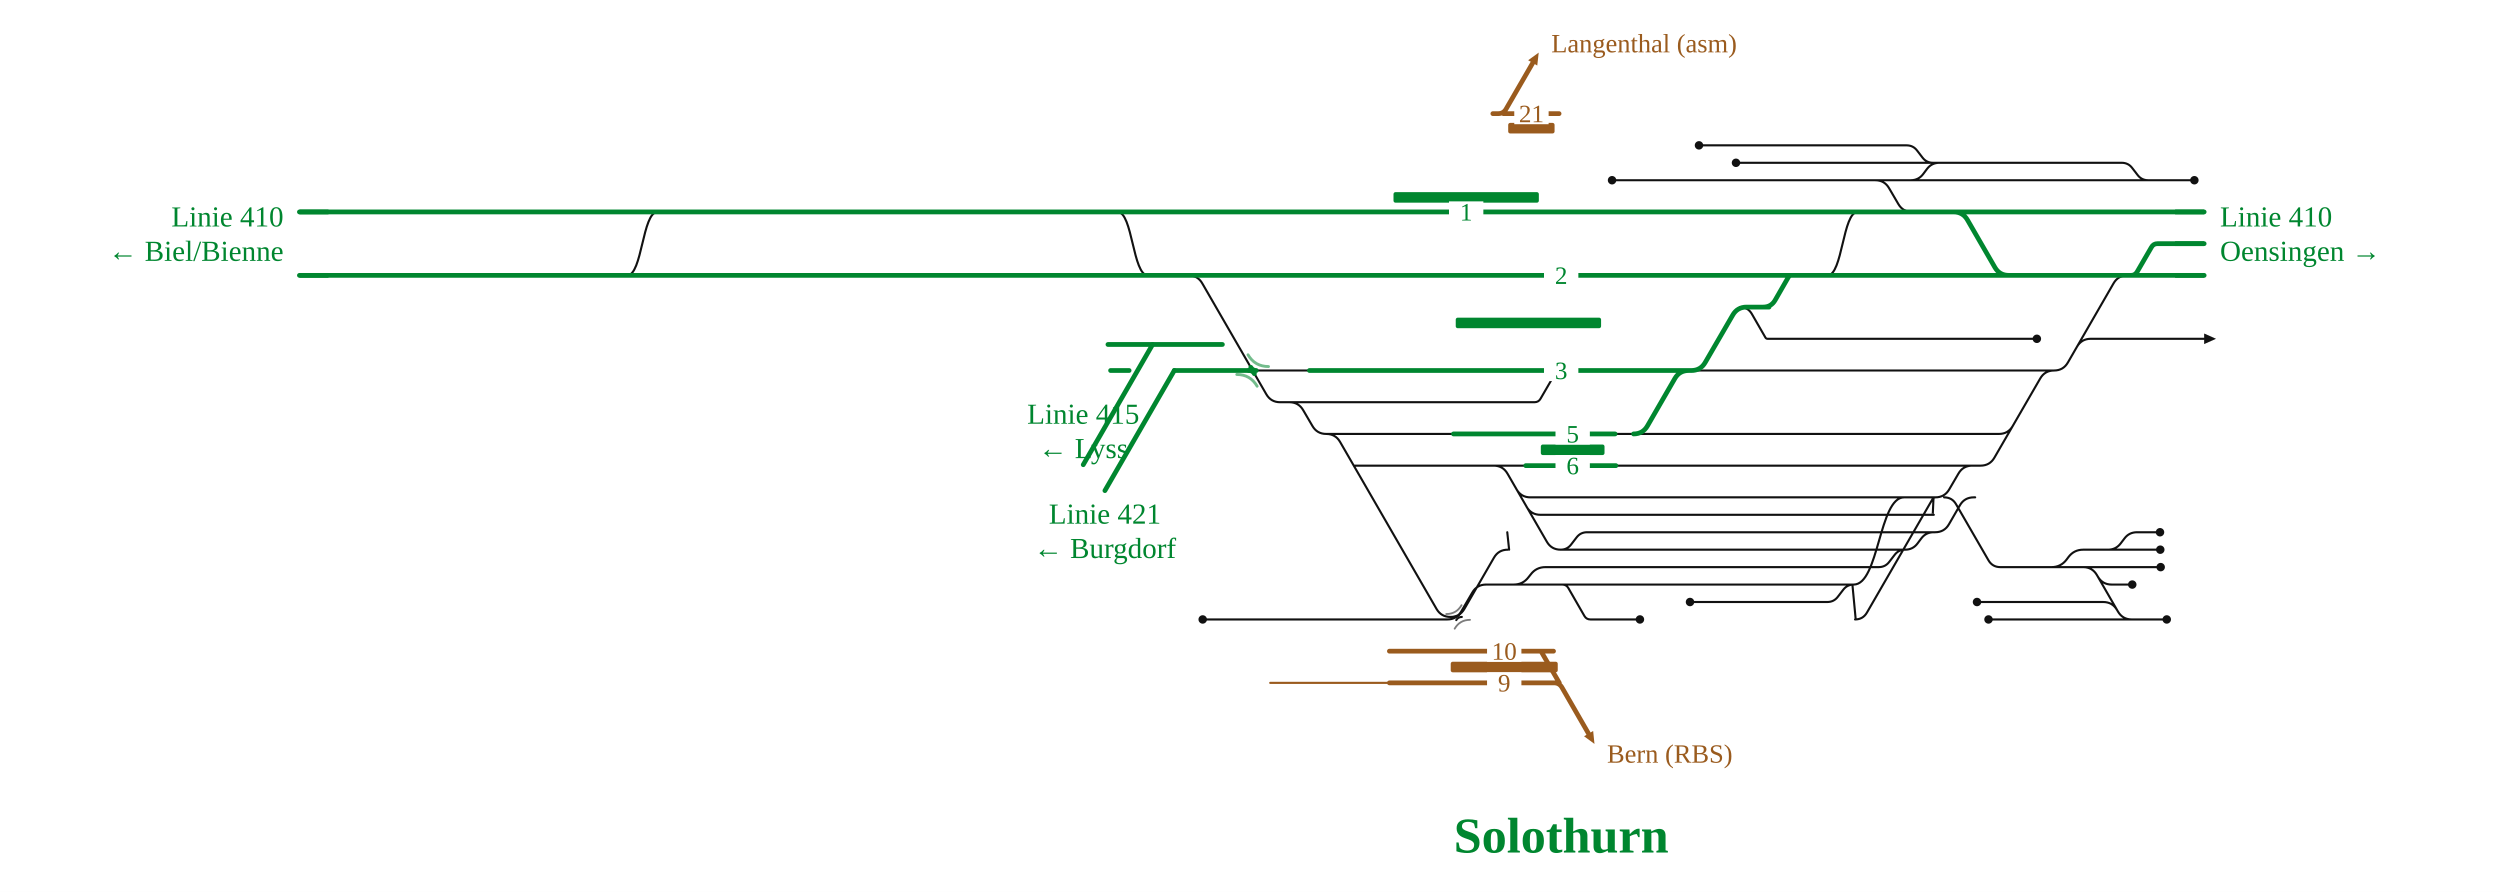
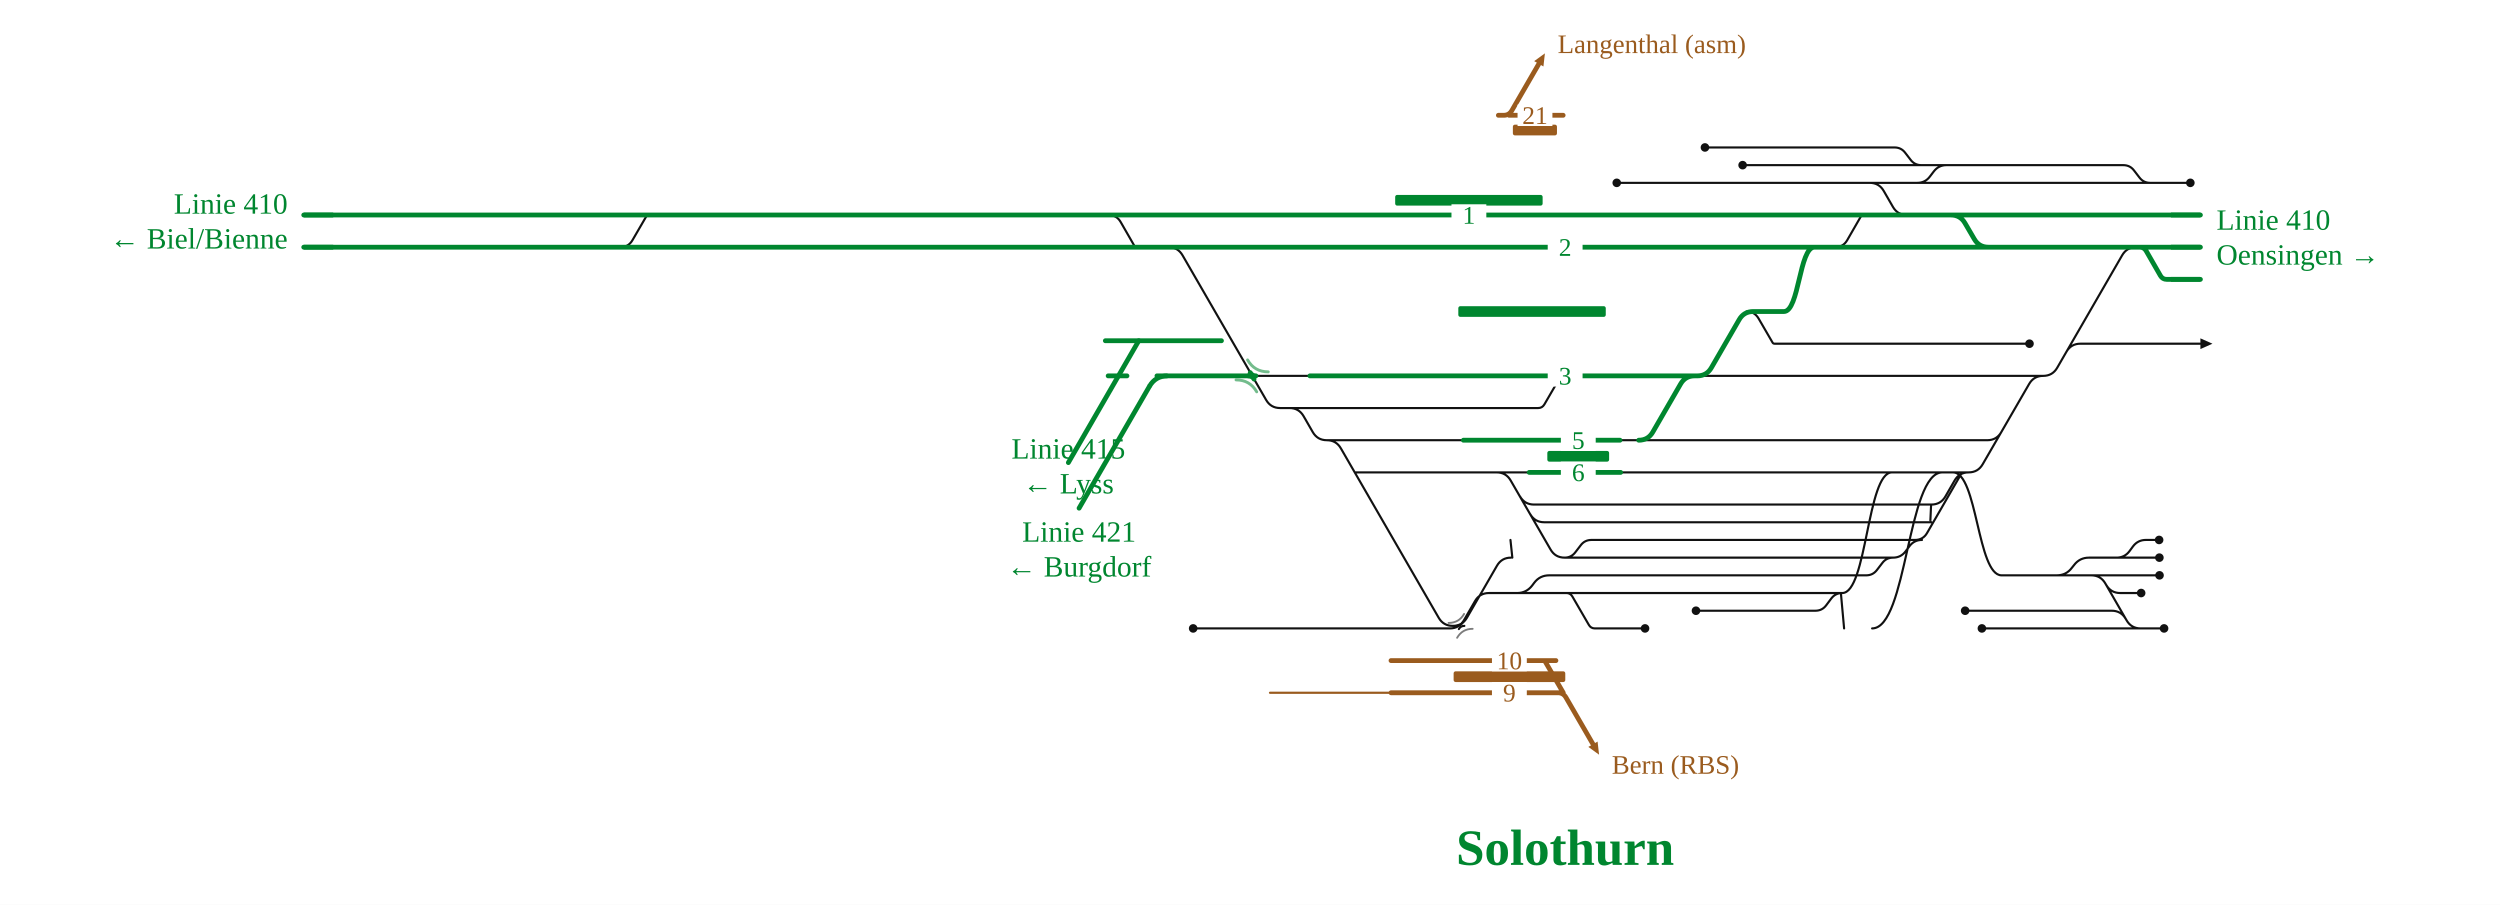
- <svg xmlns="http://www.w3.org/2000/svg" viewBox="0 0 1892 675" width="1892" height="675" font-family="Fira Sans, Source Sans 3, Helvetica, Arial, sans-serif">
+ <svg xmlns="http://www.w3.org/2000/svg" viewBox="0 0 1865 675" width="1865" height="675" font-family="Fira Sans, Source Sans 3, Helvetica, Arial, sans-serif">
  <rect width="100%" height="100%" fill="#fff" />
  <g fill="none" stroke-linecap="round" stroke-linejoin="round">
-     <path d="M1220.0,136.4H1406.7 M1279.0,455.6H1382.9M1382.9,455.6H1382.9Q1387.9,455.6 1390.9,451.6L1394.9,446.4Q1397.9,442.4 1402.9,442.4H1402.9 M1181.1,416.0H1181.1Q1186.1,416.0 1189.1,412.0L1193.1,406.8Q1196.1,402.8 1201.1,402.8H1201.1M1201.1,402.8H1463.4 M1463.4,402.8H1464.5M1464.5,402.8H1464.5Q1471.5,402.8 1475.0,396.7L1483.2,382.5Q1486.7,376.4 1493.7,376.4H1493.7M1493.7,376.4H1494.8 M1155.3,383.5Q1158.8,389.6 1165.8,389.6H1463.5M1462.5,389.6C1463.0,389.6 1463.0,376.4 1463.5,376.4 M1130.4,352.4H1130.4Q1137.4,352.4 1140.9,358.5L1170.6,409.9Q1174.1,416.0 1181.1,416.0H1181.1 M1181.1,416.0H1441.8 M1003.7,328.4H1003.7Q1010.7,328.4 1014.2,334.5L1087.2,460.9Q1090.7,466.9 1097.7,466.9H1097.7 M1024.6,352.4L1130.4,352.4 M1130.4,352.4H1154.7 M1179.2,429.2H1421.8M1421.8,429.2H1421.8Q1426.8,429.2 1429.8,425.2L1433.8,420.0Q1436.8,416.0 1441.8,416.0H1441.8 M1147.7,370.3Q1151.2,376.4 1158.2,376.4H1463.5 M952.8,468.8H1095.4M1095.4,468.8H1095.4Q1102.4,468.8 1105.9,462.7L1114.2,448.5Q1117.7,442.4 1124.7,442.4H1124.7M1124.7,442.4H1182.4 M975.8,304.4H1161.3M1161.3,304.4H1161.3Q1164.4,304.4 1165.9,301.7L1176.7,283.1Q1178.2,280.4 1181.3,280.4H1181.3 M1097.7,466.9H1097.7Q1104.7,466.9 1108.2,460.9L1130.6,422.1Q1134.1,416.0 1141.1,416.0H1141.1 M1182.4,442.4H1182.4Q1185.4,442.4 1186.9,445.0L1199.1,466.2Q1200.6,468.8 1203.6,468.8H1203.6M1203.6,468.8H1241.1 M1406.7,136.4H1446.1 M1462.9,123.2H1467.7 M1353.9,280.4H1554.5 M1571.8,262.5Q1575.3,256.4 1582.3,256.4H1668.1 M1613.3,468.8H1639.8 M1552.6,429.2H1617.4 M1595.4,416.0H1595.4Q1601.3,416.0 1604.9,411.3L1607.8,407.5Q1611.3,402.8 1617.3,402.8H1617.3 M1523.3,322.3Q1519.8,328.4 1512.8,328.4H1334.6 M1587.6,436.3Q1591.1,442.4 1598.1,442.4H1613.7 M1595.4,416.0H1617.3 M1403.9,468.8Q1409.9,468.8 1412.9,463.6L1462.6,377.6Q1463.3,376.4 1464.7,376.4H1464.7 M1316.8,232.4Q1322.8,232.4 1325.8,237.6L1336.1,255.5Q1336.7,256.4 1337.7,256.4H1337.7M1337.7,256.4H1353.6 M1360.2,208.4H1383.1M1383.1,208.4C1394.5,208.4 1394.5,160.4 1405.9,160.4 M1602.2,461.7Q1598.7,455.6 1591.7,455.6H1496.2 M910.2,468.8H952.8 M845.8,160.4C857.2,160.4 857.2,208.4 868.7,208.4M868.7,208.4H891.5 M1003.7,328.4H1100.0 M1222.9,352.4L1243.0,352.4 M1313.8,123.2H1462.9 M1644.6,184.4L1668.1,184.4 M451.9,208.4H474.7M474.7,208.4C486.1,208.4 486.1,160.4 497.6,160.4 M1446.1,136.4H1446.1Q1451.9,136.4 1455.4,131.8L1458.4,127.8Q1461.9,123.2 1467.7,123.2H1467.7 M1285.8,110.0H1442.9M1442.9,110.0H1442.9Q1447.9,110.0 1450.9,114.0L1454.9,119.2Q1457.9,123.2 1462.9,123.2H1462.9 M1441.8,416.0H1441.8Q1447.6,416.0 1451.1,411.4L1454.1,407.4Q1457.6,402.8 1463.4,402.8H1463.4 M1513.9,429.2H1552.6 M1463.5,376.4H1464.7M1464.7,376.4H1464.7Q1471.7,376.4 1475.2,370.3L1482.1,358.5Q1485.6,352.4 1492.6,352.4H1492.6M1492.6,352.4H1498.9 M1406.7,136.4H1419.2Q1426.2,136.4 1429.7,142.5L1436.6,154.3Q1440.1,160.4 1447.1,160.4H1447.1 M1552.6,429.2H1552.6Q1559.6,429.2 1563.9,423.6L1565.4,421.6Q1569.6,416.0 1576.6,416.0H1595.4 M1402.9,442.4C1422.0,442.4 1422.0,376.4 1441.0,376.4 M1513.9,429.2H1576.5M1576.5,429.2H1576.5Q1583.5,429.2 1587.0,435.3L1602.8,462.7Q1606.3,468.8 1613.3,468.8H1613.3 M1404.4,468.8L1401.9,442.4 M1446.1,136.4H1625.7 M1467.7,123.2H1605.7M1605.7,123.2H1605.7Q1610.7,123.2 1613.7,127.2L1617.7,132.4Q1620.7,136.4 1625.7,136.4H1625.7 M1471.3,376.4H1471.3Q1477.4,376.4 1480.4,381.7L1504.8,423.9Q1507.8,429.2 1513.9,429.2H1513.9 M1182.4,442.4H1402.9 M1617.3,402.8H1634.7 M1617.3,416.0H1634.9 M1617.4,429.2H1635.2 M1554.5,280.4H1554.5Q1561.5,280.4 1565.0,274.3L1599.5,214.5Q1603.0,208.4 1610.0,208.4H1610.0 M1504.9,468.8H1613.3 M1498.9,352.4H1498.9Q1505.9,352.4 1509.4,346.3L1544.0,286.5Q1547.5,280.4 1554.5,280.4H1554.5 M975.8,304.4H975.8Q982.8,304.4 986.3,310.5L993.2,322.3Q996.7,328.4 1003.7,328.4H1003.7 M1625.7,136.4H1660.7 M1142.1,416.0L1140.7,402.8 M1125.7,442.4H1145.6Q1152.6,442.4 1156.8,436.8L1158.4,434.8Q1162.6,429.2 1169.6,429.2H1179.2 M948.0,280.4H991.0 M1222.3,328.4L1236.3,328.4 M1353.6,256.4H1541.5 M1280.0,280.4H1353.9 M1243.0,352.4H1498.9 M1236.3,328.4H1334.6 M892.4,208.4L899.4,208.4Q906.4,208.4 909.9,214.5L958.3,298.3Q961.8,304.4 968.8,304.4L975.8,304.4" stroke="#111" stroke-width="1.6" />
-     <path d="M1100.7,466.9Q1103.5,466.9 1104.9,464.5" fill="none" stroke="#111" stroke-width="1.6" stroke-linecap="round" />
-     <path d="M1106.3,466.9Q1103.5,466.9 1102.1,469.3" fill="none" stroke="#111" stroke-width="1.6" stroke-linecap="round" />
-     <path d="M716.5,160.4H785.7 M506.0,160.4H616.3 M616.3,160.4H716.5 M785.7,160.4H839.2 M839.2,160.4H845.8 M840.5,280.4L854.5,280.4 M1612.8,208.4H1668.1 M888.7,280.4H890.4 M890.4,280.4H948.0 M716.9,208.4H785.6 M616.3,208.4H716.9 M838.5,260.7H874.8M874.8,260.7L888.8,260.7M888.8,260.7H925.1 M785.6,208.4H839.2 M1610.0,208.4H1612.8 M839.2,208.4H891.5 M451.9,208.4H506.0 M226.6,160.4H497.6 M497.6,160.4H506.0 M1462.8,160.4H1478.5Q1485.5,160.4 1489.0,166.5L1509.7,202.3Q1513.2,208.4 1520.2,208.4H1557.7 M506.0,208.4H616.3 M226.6,208.4H300.2 M1181.9,280.4H1236.6 M991.0,280.4H1141.6 M845.8,160.4H906.6 M1447.1,160.4H1462.8 M1405.9,160.4H1447.1 M892.4,208.4H1242.0 M1360.2,208.4H1557.7 M906.6,160.4H1242.0 M1280.0,280.4H1280.0Q1287.0,280.4 1290.5,274.3L1311.3,238.5Q1314.8,232.4 1321.8,232.4H1321.8 M1321.8,232.4H1338.8M1334.4,232.4Q1340.4,232.4 1343.4,227.2L1353.4,209.8Q1354.2,208.4 1355.8,208.4H1355.8 M1236.3,328.4H1236.3Q1243.3,328.4 1246.8,322.3L1267.5,286.5Q1271.0,280.4 1278.0,280.4H1278.0 M1462.8,160.4H1668.1 M300.2,208.4H451.9 M891.5,208.4H892.4 M1355.8,208.4H1360.2 M1278.0,280.4H1280.0 M1557.7,208.4H1610.0 M1141.6,280.4H1181.3 M1154.7,352.4H1222.9 M1100.0,328.4H1222.3 M1181.3,280.4H1181.9 M1242.0,160.4H1405.9 M1242.0,208.4H1355.8 M1236.6,280.4H1278.0 M1612.8,208.4H1612.8Q1615.8,208.4 1617.4,205.7L1628.2,187.1Q1629.7,184.4 1632.8,184.4H1632.8M1632.8,184.4H1668.1" stroke="#00862f" stroke-width="3.6" />
-     <path d="M945.2,280.4Q948.0,280.4 949.3,282.8" fill="none" stroke="#00862f" stroke-width="3.6" stroke-linecap="round" />
-     <path d="M950.7,280.4Q948.0,280.4 946.6,278.0" fill="none" stroke="#00862f" stroke-width="3.6" stroke-linecap="round" />
-     <path d="M1206.7,563.0L1198.8,557.2L1205.7,553.2Z" fill="#9a5b1e" stroke="none" />
-     <path d="M1051.5,516.8L961.3,516.8" stroke="#9a5b1e" stroke-width="1.6" />
-     <path d="M1051.5,492.8L1175.7,492.8 M1051.5,516.8L1180.1,516.8 M1172.1,516.8L1176.1,516.8Q1180.1,516.8 1182.1,520.3L1202.2,555.2 M1166.2,492.8L1180.1,516.8" stroke="#9a5b1e" stroke-width="3.6" />
+     <path d="M1206.1,136.4H1394.8 M1265.2,455.6H1354.3M1354.3,455.6H1354.3Q1359.3,455.6 1362.3,451.6L1366.2,446.4Q1369.3,442.4 1374.3,442.4H1374.3 M1167.2,416.0H1167.2Q1172.2,416.0 1175.2,412.0L1179.2,406.8Q1182.2,402.8 1187.2,402.8H1187.2M1187.2,402.8H1433.8 M1428.6,402.8Q1434.6,402.8 1437.6,397.6L1463.3,353.1Q1463.7,352.4 1464.5,352.4H1464.5 M1141.5,383.5Q1145.0,389.6 1152.0,389.6H1440.8M1439.8,389.6C1440.3,389.6 1440.3,376.4 1440.8,376.4 M1116.5,352.4H1116.5Q1123.5,352.4 1127.0,358.5L1156.7,409.9Q1160.2,416.0 1167.2,416.0H1167.2 M1167.2,416.0H1412.2 M989.8,328.4H989.8Q996.8,328.4 1000.3,334.5L1073.3,460.9Q1076.8,466.9 1083.8,466.9H1083.8 M1010.7,352.4L1116.5,352.4 M1116.5,352.4H1140.8 M1165.4,429.2H1392.2M1392.2,429.2H1392.2Q1397.2,429.2 1400.2,425.2L1404.2,420.0Q1407.2,416.0 1412.2,416.0H1412.2 M1133.9,370.3Q1137.4,376.4 1144.4,376.4H1440.8 M939.0,468.8H1081.6M1081.6,468.8H1081.6Q1088.6,468.8 1092.1,462.7L1100.3,448.5Q1103.8,442.4 1110.8,442.4H1110.8M1110.8,442.4H1168.5 M962.0,304.4H1147.5M1147.5,304.4H1147.5Q1150.5,304.4 1152.1,301.7L1162.9,283.1Q1164.4,280.4 1167.5,280.4H1167.5 M1083.8,466.9H1083.8Q1090.8,466.9 1094.3,460.9L1116.7,422.1Q1120.2,416.0 1127.2,416.0H1127.2 M1168.5,442.4H1168.5Q1171.5,442.4 1173.0,445.0L1185.3,466.2Q1186.8,468.8 1189.8,468.8H1189.8M1189.8,468.8H1227.2 M1394.8,136.4H1430.3 M1433.3,123.2H1452.0 M1341.6,280.4H1524.2 M1541.5,262.5Q1545.0,256.4 1552.0,256.4H1641.5 M1596.9,468.8H1614.4 M1522.4,429.2H1600.9 M1579.0,416.0H1579.0Q1584.9,416.0 1588.5,411.3L1591.3,407.5Q1594.9,402.8 1600.8,402.8H1600.8 M1493.0,322.3Q1489.5,328.4 1482.5,328.4H1320.7 M1571.2,436.3Q1574.7,442.4 1581.7,442.4H1597.3 M1579.0,416.0H1600.9 M1396.6,468.8C1422.8,468.8 1422.8,352.4 1449.0,352.4 M1302.9,232.4Q1308.9,232.4 1311.9,237.6L1322.3,255.5Q1322.8,256.4 1323.8,256.4H1323.8M1323.8,256.4H1339.8 M1358.0,184.4H1373.9M1369.0,184.4Q1375.0,184.4 1378.0,179.2L1388.3,161.3Q1388.8,160.4 1389.9,160.4H1389.9 M1585.8,461.7Q1582.3,455.6 1575.3,455.6H1466.0 M890.1,468.8H939.0 M827.0,160.4Q833.0,160.4 836.0,165.6L846.3,183.5Q846.8,184.4 847.9,184.4H847.9M847.9,184.4H863.8 M989.8,328.4H1091.7 M1209.0,352.4L1229.1,352.4 M1300.0,123.2H1433.3 M1618.0,184.4L1641.5,184.4 M451.9,184.4H467.8M462.8,184.4Q468.8,184.4 471.8,179.2L482.2,161.3Q482.7,160.4 483.7,160.4H483.7 M1430.3,136.4H1430.3Q1436.2,136.4 1439.7,131.7L1442.6,127.9Q1446.2,123.2 1452.0,123.2H1452.0 M1271.9,110.0H1413.3M1413.3,110.0H1413.3Q1418.3,110.0 1421.3,114.0L1425.3,119.2Q1428.3,123.2 1433.3,123.2H1433.3 M1412.2,416.0H1412.2Q1418.0,416.0 1421.5,411.4L1424.5,407.4Q1428.0,402.8 1433.8,402.8H1433.8 M1493.2,429.2H1522.4 M1440.8,376.4H1440.8Q1447.8,376.4 1451.3,370.3L1458.1,358.5Q1461.6,352.4 1468.6,352.4H1468.6 M1394.8,136.4H1394.8Q1401.8,136.4 1405.3,142.5L1412.1,154.3Q1415.6,160.4 1422.6,160.4H1431.3 M1522.4,429.2H1534.4Q1541.4,429.2 1545.6,423.6L1547.2,421.6Q1551.4,416.0 1558.4,416.0H1579.0 M1374.3,442.4C1392.8,442.4 1392.8,352.4 1411.4,352.4 M1493.2,429.2H1560.1M1560.1,429.2H1560.1Q1567.1,429.2 1570.6,435.3L1586.4,462.7Q1589.9,468.8 1596.9,468.8H1596.9 M1375.7,468.8L1373.3,442.4 M1430.3,136.4H1604.0 M1452.0,123.2H1584.0M1584.0,123.2H1584.0Q1589.0,123.2 1592.0,127.2L1596.0,132.4Q1599.0,136.4 1604.0,136.4H1604.0 M1457.0,352.4C1475.1,352.4 1475.1,429.2 1493.2,429.2 M1168.5,442.4H1374.3 M1600.8,402.8H1610.7 M1600.9,416.0H1610.9 M1600.9,429.2H1611.0 M1524.2,280.4H1524.2Q1531.2,280.4 1534.7,274.3L1583.1,190.5Q1586.6,184.4 1593.6,184.4H1593.6 M1478.5,468.8H1596.9 M1468.6,352.4H1468.6Q1475.6,352.4 1479.1,346.3L1513.7,286.5Q1517.2,280.4 1524.2,280.4H1524.2 M962.0,304.4H962.0Q969.0,304.4 972.5,310.5L979.3,322.3Q982.8,328.4 989.8,328.4H989.8 M1604.0,136.4H1634.0 M1128.2,416.0L1126.8,402.8 M1111.8,442.4H1131.7Q1138.7,442.4 1143.0,436.8L1144.5,434.8Q1148.7,429.2 1155.7,429.2H1165.4 M934.1,280.4H977.2 M1208.5,328.4L1222.5,328.4 M1339.8,256.4H1514.0 M1266.2,280.4H1341.6 M1229.1,352.4H1468.6 M1222.5,328.4H1320.7 M864.7,184.4L871.7,184.4Q878.7,184.4 882.2,190.5L944.5,298.3Q948.0,304.4 955.0,304.4L962.0,304.4" stroke="#111" stroke-width="1.6" />
+     <path d="M1086.9,466.9Q1089.6,466.9 1091.0,464.5" fill="none" stroke="#111" stroke-width="1.6" stroke-linecap="round" />
+     <path d="M1092.4,466.9Q1089.6,466.9 1088.3,469.3" fill="none" stroke="#111" stroke-width="1.6" stroke-linecap="round" />
+     <path d="M702.6,160.4H771.9 M492.2,160.4H602.5 M602.5,160.4H702.6 M771.9,160.4H825.3 M825.3,160.4H831.9 M826.7,280.4L840.7,280.4 M1596.3,184.4H1596.3Q1599.4,184.4 1601.0,187.1L1611.7,205.7Q1613.3,208.4 1616.3,208.4H1616.3M1616.3,208.4H1641.5  M863.1,280.4H934.1 M703.0,184.4H771.8 M602.4,184.4H703.0 M824.6,254.2H860.9M860.9,254.2L874.9,254.2M874.9,254.2H911.2 M771.8,184.4H825.3 M1593.6,184.4H1596.3 M825.3,184.4H863.8 M451.9,184.4H492.1 M226.6,160.4H483.7 M483.7,160.4H492.2 M1433.2,160.4H1455.4Q1462.4,160.4 1465.9,166.5L1472.8,178.3Q1476.3,184.4 1483.3,184.4H1542.7 M492.1,184.4H602.4 M226.6,184.4H300.2 M1168.0,280.4H1222.7 M977.2,280.4H1127.7 M831.9,160.4H884.9 M1431.3,160.4H1433.2 M1389.9,160.4H1431.3 M864.7,184.4H1228.1 M1358.0,184.4H1542.7 M884.9,160.4H1228.1 M1266.2,280.4H1266.2Q1273.2,280.4 1276.7,274.3L1297.4,238.5Q1300.9,232.4 1307.9,232.4H1307.9 M1307.9,232.4H1330.8M1330.8,232.4C1342.2,232.4 1342.2,184.4 1353.6,184.4 M1222.5,328.4H1222.5Q1229.5,328.4 1233.0,322.3L1253.7,286.5Q1257.2,280.4 1264.2,280.4H1264.2 M1433.2,160.4H1641.5 M300.2,184.4H451.9 M863.8,184.4H864.7 M1353.6,184.4H1358.0 M1264.2,280.4H1266.2 M1542.7,184.4H1593.6 M1127.7,280.4H1167.5 M1140.8,352.4H1209.0 M1091.7,328.4H1208.5 M1167.5,280.4H1168.0 M1228.1,160.4H1389.9 M1228.1,184.4H1353.6 M1222.7,280.4H1264.2 M1596.3,184.4H1641.5" stroke="#00862f" stroke-width="3.6" />
+     <path d="M931.3,280.4Q934.1,280.4 935.5,282.8" fill="none" stroke="#00862f" stroke-width="3.6" stroke-linecap="round" />
+     <path d="M936.9,280.4Q934.1,280.4 932.7,278.0" fill="none" stroke="#00862f" stroke-width="3.6" stroke-linecap="round" />
+     <path d="M1192.9,563.0L1184.9,557.2L1191.8,553.2Z" fill="#9a5b1e" stroke="none" />
+     <path d="M1037.7,516.8L947.4,516.8" stroke="#9a5b1e" stroke-width="1.6" />
+     <path d="M1037.7,492.8L1160.7,492.8 M1037.7,516.8L1166.2,516.8 M1158.2,516.8L1162.2,516.8Q1166.2,516.8 1168.2,520.3L1188.4,555.2 M1152.3,492.8L1166.2,516.8" stroke="#9a5b1e" stroke-width="3.6" />
  </g>
-   <rect x="1097.9" y="500.8" width="81.0" height="8" rx="1.5" fill="#9a5b1e" />
-   <text x="1216.2" y="577.2" font-size="20" text-anchor="start" fill="#9a5b1e">Bern (RBS)</text>
-   <rect x="1125.4" y="484.8" width="26" height="16" fill="#fff" stroke="none" />
-   <text x="1138.4" y="499.3" font-size="19" text-anchor="middle" fill="#9a5b1e">10</text>
-   <rect x="1125.4" y="508.8" width="26" height="16" fill="#fff" stroke="none" />
-   <text x="1138.4" y="523.3" font-size="19" text-anchor="middle" fill="#9a5b1e">9</text>
+   <rect x="1084.4" y="500.8" width="83.3" height="8" rx="1.5" fill="#9a5b1e" />
+   <text x="1202.4" y="577.2" font-size="20" text-anchor="start" fill="#9a5b1e">Bern (RBS)</text>
+   <rect x="1113.0" y="484.8" width="26" height="16" fill="#fff" stroke="none" />
+   <text x="1126.0" y="499.3" font-size="19" text-anchor="middle" fill="#9a5b1e">10</text>
+   <rect x="1113.0" y="508.8" width="26" height="16" fill="#fff" stroke="none" />
+   <text x="1126.0" y="523.3" font-size="19" text-anchor="middle" fill="#9a5b1e">9</text>
  <g fill="none" stroke-linecap="round" stroke-linejoin="round">
-     <path d="M1164.5,39.8L1163.4,49.6L1156.5,45.6Z" fill="#9a5b1e" stroke="none" />
-     <path d="M1137.8,86.0L1179.9,86.0 M1129.8,86.0L1133.8,86.0Q1137.8,86.0 1139.8,82.5L1160.0,47.6" stroke="#9a5b1e" stroke-width="3.6" />
+     <path d="M1152.5,39.8L1151.4,49.6L1144.5,45.6Z" fill="#9a5b1e" stroke="none" />
+     <path d="M1125.8,86.0L1166.1,86.0 M1117.8,86.0L1121.8,86.0Q1125.8,86.0 1127.8,82.5L1148.0,47.6" stroke="#9a5b1e" stroke-width="3.6" />
  </g>
-   <rect x="1141.4" y="93.0" width="35.1" height="8" rx="1.5" fill="#9a5b1e" />
-   <text x="1174.0" y="39.6" font-size="20" text-anchor="start" fill="#9a5b1e">Langenthal (asm)</text>
-   <rect x="1146.0" y="78.0" width="26" height="16" fill="#fff" stroke="none" />
-   <text x="1159.0" y="92.5" font-size="19" text-anchor="middle" fill="#9a5b1e">21</text>
+   <rect x="1128.6" y="93.0" width="32.9" height="8" rx="1.5" fill="#9a5b1e" />
+   <text x="1162.0" y="39.6" font-size="20" text-anchor="start" fill="#9a5b1e">Langenthal (asm)</text>
+   <rect x="1132.1" y="78.0" width="26" height="16" fill="#fff" stroke="none" />
+   <text x="1145.1" y="92.5" font-size="19" text-anchor="middle" fill="#9a5b1e">21</text>
  <g fill="none" stroke-linecap="round" stroke-linejoin="round">
</g>
-   <rect x="1054.6" y="145.4" width="110.0" height="8" rx="1.5" fill="#00862f" />
-   <rect x="1101.7" y="240.4" width="110.0" height="8" rx="1.5" fill="#00862f" />
-   <rect x="1166.1" y="336.4" width="48.2" height="8" rx="1.5" fill="#00862f" />
-   <path d="M936.0,283.4Q946.2,283.4 951.4,292.3" fill="none" stroke="#00862f" stroke-opacity="0.55" stroke-width="2.2" stroke-linecap="round" />
-   <path d="M960.0,277.4Q949.7,277.4 944.5,268.5" fill="none" stroke="#00862f" stroke-opacity="0.55" stroke-width="2.2" stroke-linecap="round" />
-   <path d="M1094.5,464.7Q1102.2,464.7 1106.1,458.0" fill="none" stroke="#111" stroke-opacity="0.55" stroke-width="1.4" stroke-linecap="round" />
-   <path d="M1112.5,469.1Q1104.8,469.1 1100.9,475.8" fill="none" stroke="#111" stroke-opacity="0.55" stroke-width="1.4" stroke-linecap="round" />
-   <circle cx="1220.0" cy="136.4" r="3.2" fill="#111" />
-   <circle cx="1279.0" cy="455.6" r="3.2" fill="#111" />
-   <circle cx="1241.1" cy="468.8" r="3.2" fill="#111" />
-   <circle cx="1639.8" cy="468.8" r="3.2" fill="#111" />
-   <circle cx="1613.7" cy="442.4" r="3.2" fill="#111" />
-   <circle cx="1496.2" cy="455.6" r="3.2" fill="#111" />
-   <circle cx="910.2" cy="468.8" r="3.2" fill="#111" />
-   <circle cx="1313.8" cy="123.2" r="3.2" fill="#111" />
-   <circle cx="1285.8" cy="110.0" r="3.2" fill="#111" />
-   <circle cx="1634.7" cy="402.8" r="3.2" fill="#111" />
-   <circle cx="1634.9" cy="416.0" r="3.2" fill="#111" />
-   <circle cx="1635.2" cy="429.2" r="3.2" fill="#111" />
-   <circle cx="1504.9" cy="468.8" r="3.2" fill="#111" />
-   <circle cx="1660.7" cy="136.4" r="3.2" fill="#111" />
-   <circle cx="1541.5" cy="256.4" r="3.2" fill="#111" />
-   <path d="M1668.1,252.4L1677.1,256.4L1668.1,260.4Z" fill="#111" />
-   <rect x="1096.6" y="152.4" width="26" height="16" fill="#fff" />
-   <text x="1109.6" y="166.9" font-size="19" text-anchor="middle" fill="#00862f">1</text>
-   <rect x="1168.5" y="200.4" width="26" height="16" fill="#fff" />
-   <text x="1181.5" y="214.9" font-size="19" text-anchor="middle" fill="#00862f">2</text>
-   <rect x="1177.2" y="344.4" width="26" height="16" fill="#fff" />
-   <text x="1190.2" y="358.9" font-size="19" text-anchor="middle" fill="#00862f">6</text>
-   <rect x="1168.5" y="272.4" width="26" height="16" fill="#fff" />
-   <text x="1181.5" y="286.9" font-size="19" text-anchor="middle" fill="#00862f">3</text>
-   <rect x="1177.2" y="320.4" width="26" height="16" fill="#fff" />
-   <text x="1190.2" y="334.9" font-size="19" text-anchor="middle" fill="#00862f">5</text>
-   <path d="M1646.1,208.4H1668.1" stroke="#00862f" stroke-width="3.6" fill="none" />
+   <rect x="1040.8" y="145.4" width="110.0" height="8" rx="1.5" fill="#00862f" />
+   <rect x="1087.9" y="228.4" width="110.0" height="8" rx="1.5" fill="#00862f" />
+   <rect x="1154.3" y="336.4" width="46.1" height="8" rx="1.5" fill="#00862f" />
+   <path d="M922.1,283.4Q932.4,283.4 937.5,292.3" fill="none" stroke="#00862f" stroke-opacity="0.55" stroke-width="2.2" stroke-linecap="round" />
+   <path d="M946.1,277.4Q935.8,277.4 930.7,268.5" fill="none" stroke="#00862f" stroke-opacity="0.55" stroke-width="2.2" stroke-linecap="round" />
+   <path d="M1080.6,464.7Q1088.4,464.7 1092.2,458.0" fill="none" stroke="#111" stroke-opacity="0.55" stroke-width="1.4" stroke-linecap="round" />
+   <path d="M1098.6,469.1Q1090.9,469.1 1087.0,475.8" fill="none" stroke="#111" stroke-opacity="0.55" stroke-width="1.4" stroke-linecap="round" />
+   <circle cx="1206.1" cy="136.4" r="3.2" fill="#111" />
+   <circle cx="1265.2" cy="455.6" r="3.2" fill="#111" />
+   <circle cx="1227.2" cy="468.8" r="3.2" fill="#111" />
+   <circle cx="1614.4" cy="468.8" r="3.2" fill="#111" />
+   <circle cx="1597.3" cy="442.4" r="3.2" fill="#111" />
+   <circle cx="1466.0" cy="455.6" r="3.2" fill="#111" />
+   <circle cx="890.1" cy="468.8" r="3.2" fill="#111" />
+   <circle cx="1300.0" cy="123.2" r="3.2" fill="#111" />
+   <circle cx="1271.9" cy="110.0" r="3.2" fill="#111" />
+   <circle cx="1610.7" cy="402.8" r="3.2" fill="#111" />
+   <circle cx="1610.9" cy="416.0" r="3.2" fill="#111" />
+   <circle cx="1611.0" cy="429.2" r="3.2" fill="#111" />
+   <circle cx="1478.5" cy="468.8" r="3.2" fill="#111" />
+   <circle cx="1634.0" cy="136.4" r="3.2" fill="#111" />
+   <circle cx="1514.0" cy="256.4" r="3.2" fill="#111" />
+   <path d="M1641.5,252.4L1650.5,256.4L1641.5,260.4Z" fill="#111" />
+   <rect x="1082.8" y="152.4" width="26" height="16" fill="#fff" />
+   <text x="1095.8" y="166.9" font-size="19" text-anchor="middle" fill="#00862f">1</text>
+   <rect x="1154.6" y="176.4" width="26" height="16" fill="#fff" />
+   <text x="1167.6" y="190.9" font-size="19" text-anchor="middle" fill="#00862f">2</text>
+   <rect x="1164.4" y="344.4" width="26" height="16" fill="#fff" />
+   <text x="1177.4" y="358.9" font-size="19" text-anchor="middle" fill="#00862f">6</text>
+   <rect x="1154.6" y="272.4" width="26" height="16" fill="#fff" />
+   <text x="1167.6" y="286.9" font-size="19" text-anchor="middle" fill="#00862f">3</text>
+   <rect x="1164.4" y="320.4" width="26" height="16" fill="#fff" />
+   <text x="1177.4" y="334.9" font-size="19" text-anchor="middle" fill="#00862f">5</text>
+   <path d="M1619.5,208.4H1641.5" stroke="#00862f" stroke-width="3.6" fill="none" />
  <path d="M248.6,160.4H226.6" stroke="#00862f" stroke-width="3.6" fill="none" />
-   <path d="M248.6,208.4H226.6" stroke="#00862f" stroke-width="3.6" fill="none" />
-   <path d="M1646.1,160.4H1668.1" stroke="#00862f" stroke-width="3.6" fill="none" />
-   <path d="M1646.1,184.4H1668.1" stroke="#00862f" stroke-width="3.6" fill="none" />
-   <path d="M888.7,280.4L888.7,280.4L836.2,371.3" stroke="#00862f" stroke-width="3.6" stroke-linecap="round" fill="none" />
-   <path d="M872.3,260.7L872.3,260.7L819.8,351.7" stroke="#00862f" stroke-width="3.6" stroke-linecap="round" fill="none" />
-   <text x="1680.1" y="171.4" font-size="22" text-anchor="start" fill="#00862f">Linie 410</text>
-   <text x="1680.1" y="197.4" font-size="22" text-anchor="start" fill="#00862f">Oensingen →</text>
-   <text x="214.6" y="171.4" font-size="22" text-anchor="end" fill="#00862f">Linie 410</text>
-   <text x="214.6" y="197.4" font-size="22" text-anchor="end" fill="#00862f">← Biel/Bienne</text>
-   <text x="836.2" y="396.3" font-size="22" text-anchor="middle" fill="#00862f">Linie 421</text>
-   <text x="836.2" y="422.3" font-size="22" text-anchor="middle" fill="#00862f">← Burgdorf</text>
-   <text x="819.8" y="320.7" font-size="22" text-anchor="middle" fill="#00862f">Linie 415</text>
-   <text x="819.8" y="346.7" font-size="22" text-anchor="middle" fill="#00862f">← Lyss</text>
-   <text x="1181.5" y="645.2" font-size="38" font-weight="700" text-anchor="middle" fill="#00862f">Solothurn</text>
+   <path d="M248.6,184.4H226.6" stroke="#00862f" stroke-width="3.6" fill="none" />
+   <path d="M1619.5,160.4H1641.5" stroke="#00862f" stroke-width="3.6" fill="none" />
+   <path d="M1619.5,184.4H1641.5" stroke="#00862f" stroke-width="3.6" fill="none" />
+   <path d="M871.0,280.4Q862.0,280.4 857.5,288.2" stroke="#00862f" stroke-width="3.6" fill="none" />
+   <path d="M857.5,288.2L857.5,288.2L805.0,379.1" stroke="#00862f" stroke-width="3.6" stroke-linecap="round" fill="none" />
+   <path d="M849.5,254.2L849.5,254.2L797.0,345.1" stroke="#00862f" stroke-width="3.6" stroke-linecap="round" fill="none" />
+   <text x="1653.5" y="171.4" font-size="22" text-anchor="start" fill="#00862f">Linie 410</text>
+   <text x="1653.5" y="197.4" font-size="22" text-anchor="start" fill="#00862f">Oensingen →</text>
+   <text x="214.6" y="159.4" font-size="22" text-anchor="end" fill="#00862f">Linie 410</text>
+   <text x="214.6" y="185.4" font-size="22" text-anchor="end" fill="#00862f">← Biel/Bienne</text>
+   <text x="805.0" y="404.1" font-size="22" text-anchor="middle" fill="#00862f">Linie 421</text>
+   <text x="805.0" y="430.1" font-size="22" text-anchor="middle" fill="#00862f">← Burgdorf</text>
+   <text x="797.0" y="342.1" font-size="22" text-anchor="middle" fill="#00862f">Linie 415</text>
+   <text x="797.0" y="368.1" font-size="22" text-anchor="middle" fill="#00862f">← Lyss</text>
+   <text x="1167.6" y="645.2" font-size="38" font-weight="700" text-anchor="middle" fill="#00862f">Solothurn</text>
</svg>
